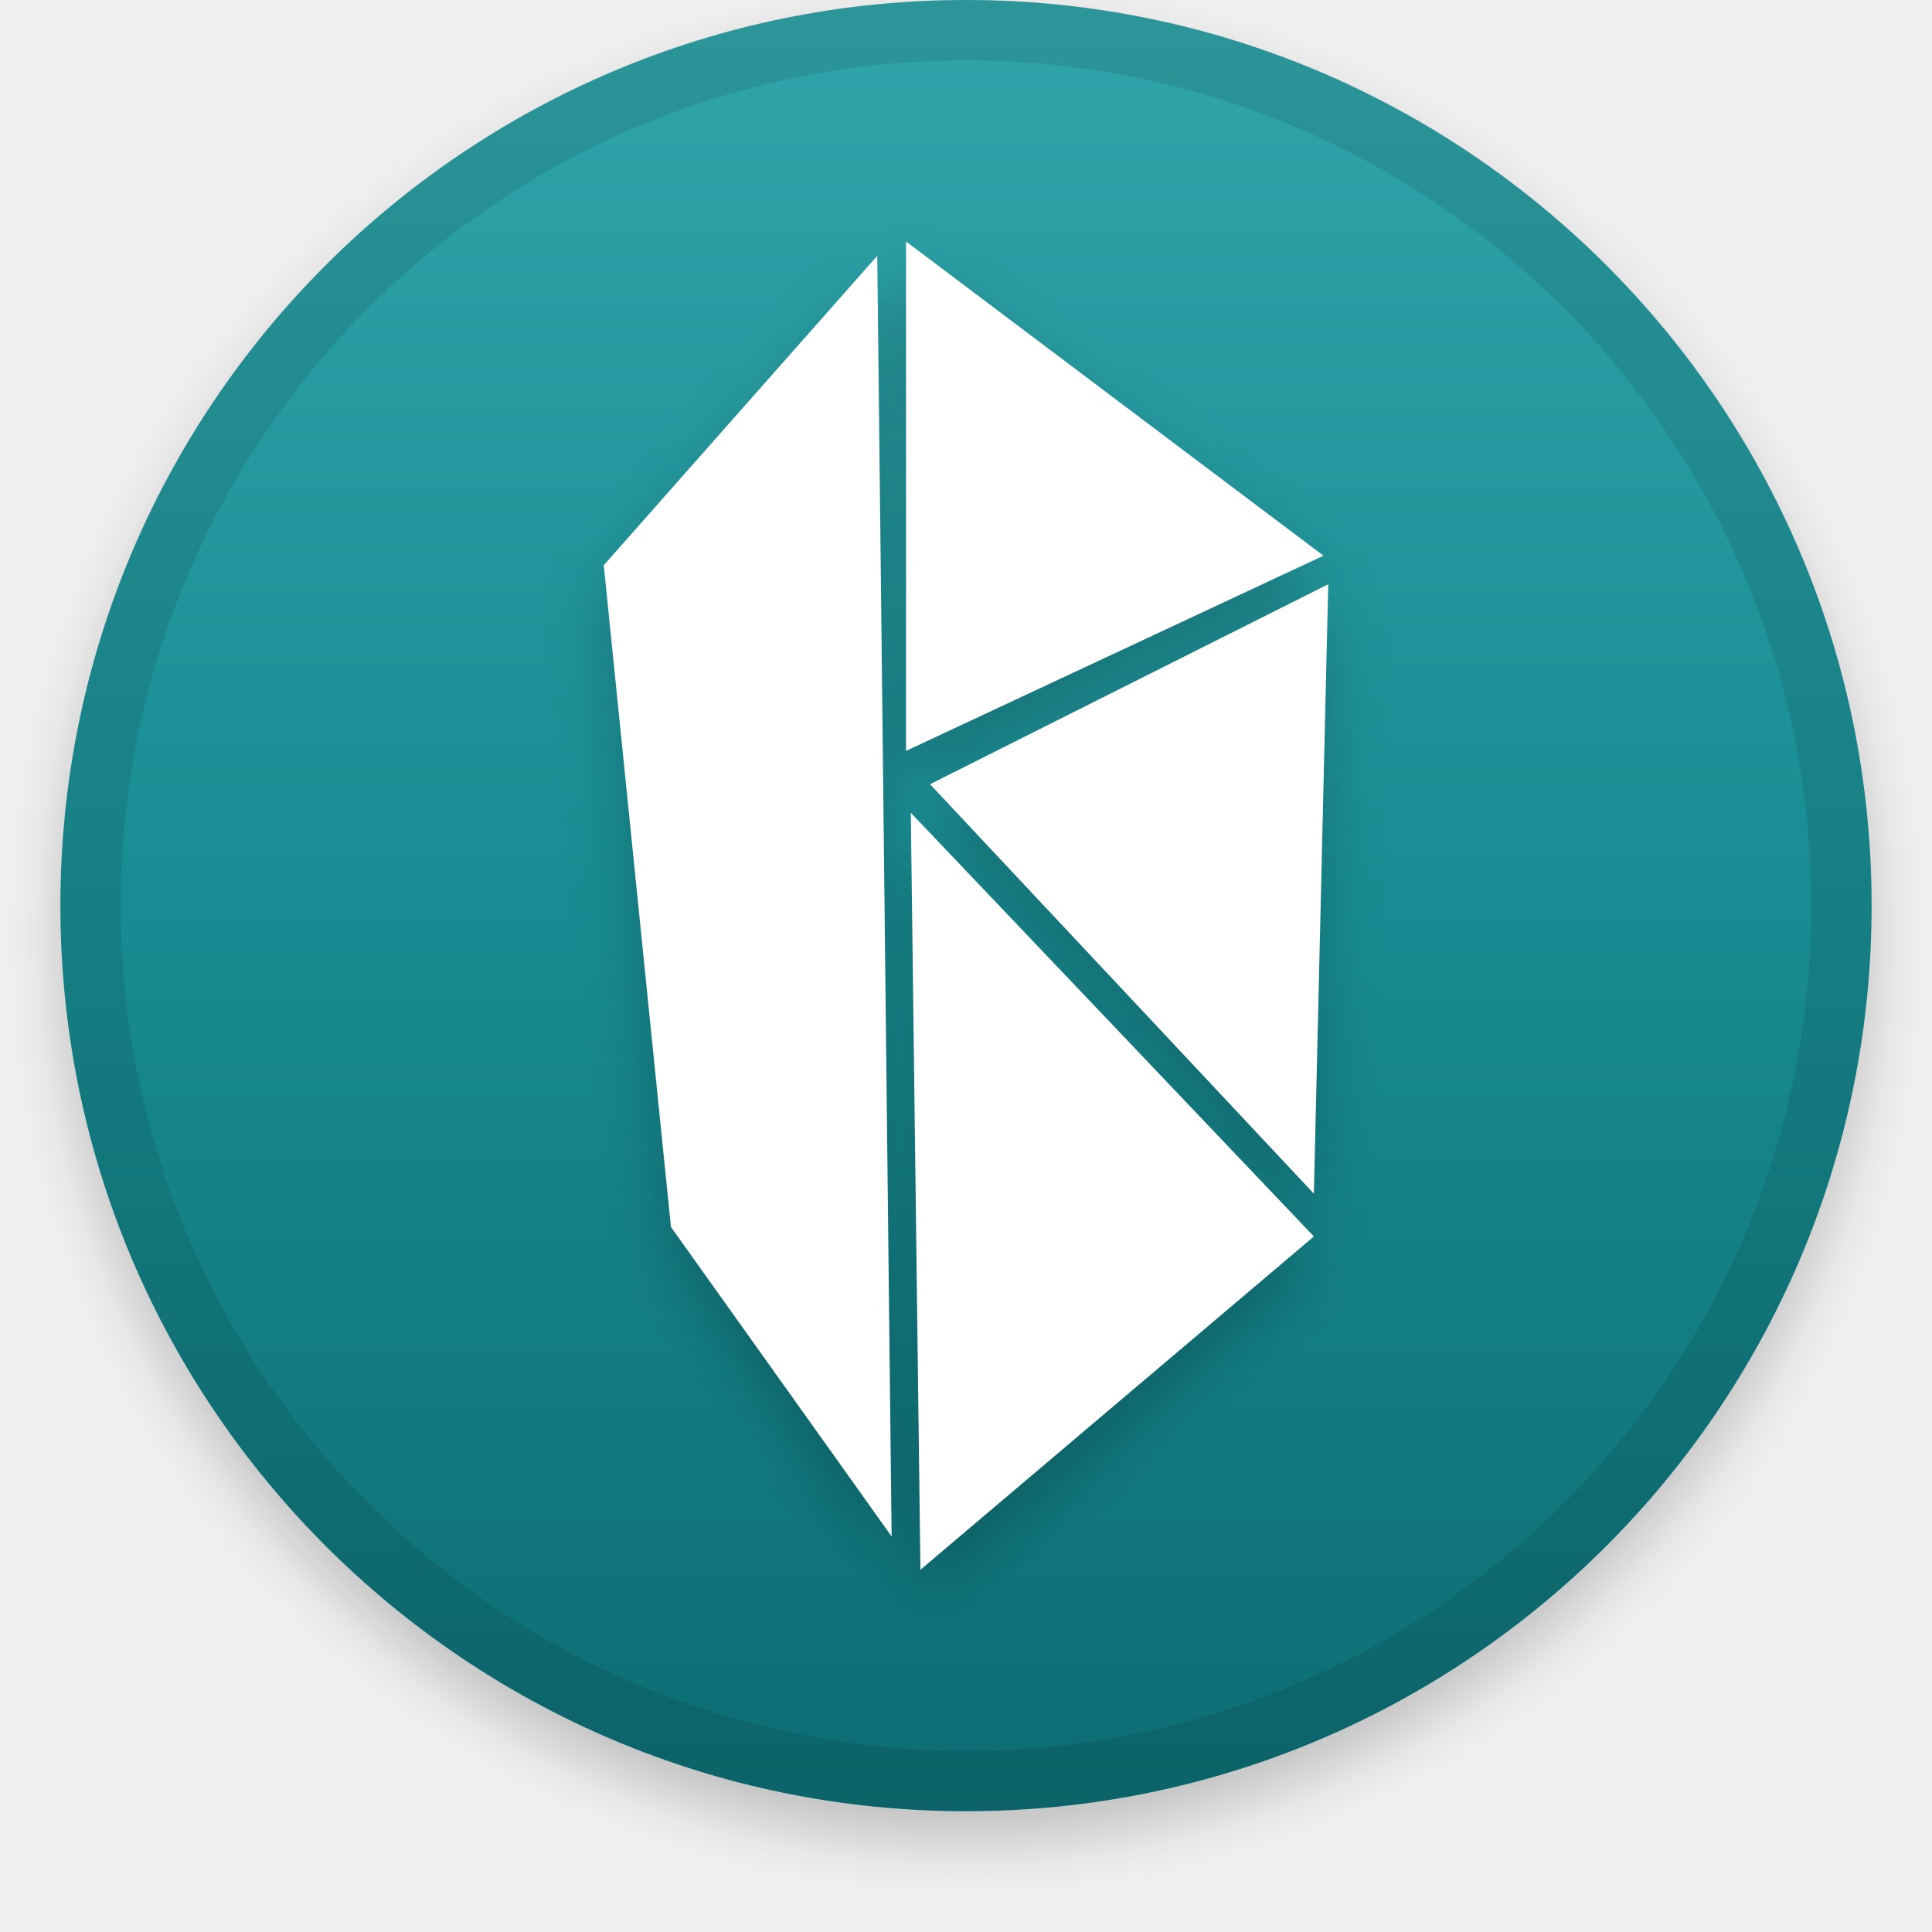
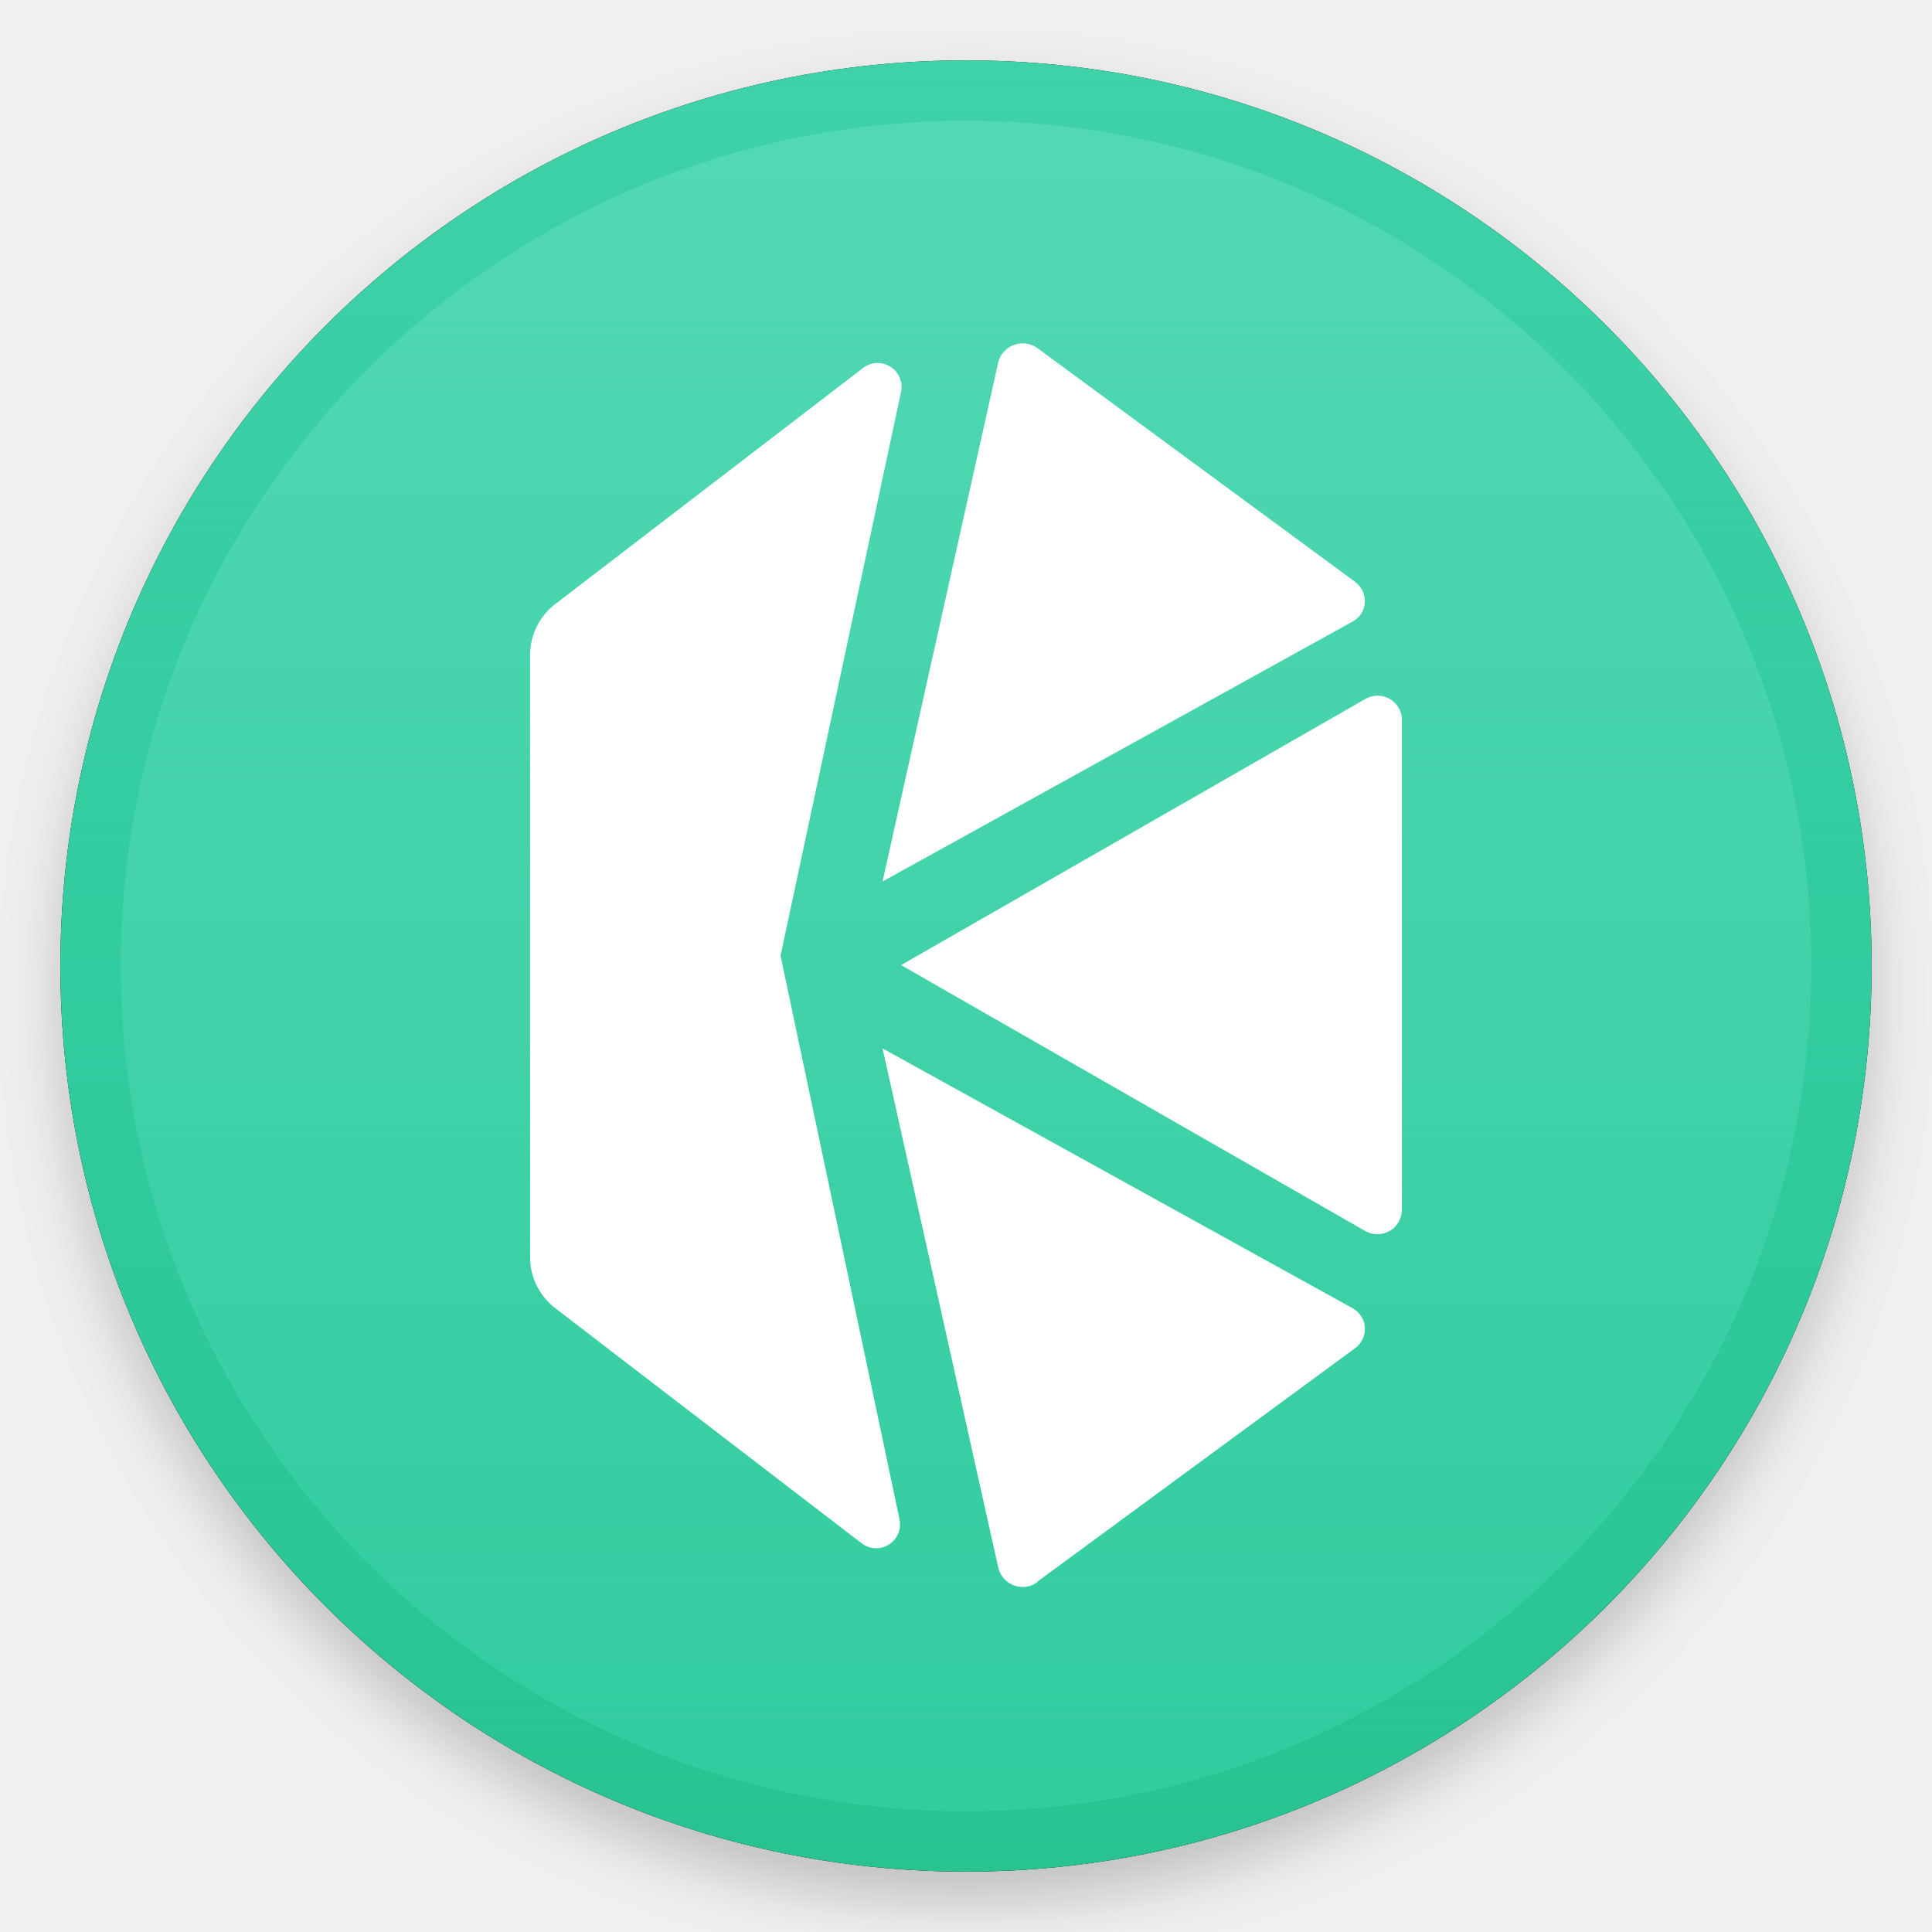
- <svg xmlns="http://www.w3.org/2000/svg" xmlns:xlink="http://www.w3.org/1999/xlink" width="32" height="32" viewBox="0 0 32 32">
+ <svg xmlns="http://www.w3.org/2000/svg" width="32" height="32" viewBox="0 0 32 32" fill="none">
+   <g clip-path="url(#clip0)">
+     <g filter="url(#filter0_d)">
+       <path d="M16 31C24.284 31 31 24.284 31 16C31 7.716 24.284 1 16 1C7.716 1 1 7.716 1 16C1 24.284 7.716 31 16 31Z" fill="black" />
+     </g>
+     <path d="M16 31C24.284 31 31 24.284 31 16C31 7.716 24.284 1 16 1C7.716 1 1 7.716 1 16C1 24.284 7.716 31 16 31Z" fill="#31CB9E" />
+     <path d="M14.925 15.985L22.605 20.385C22.667 20.422 22.737 20.442 22.809 20.442C22.881 20.443 22.952 20.425 23.015 20.389C23.078 20.354 23.13 20.302 23.165 20.24C23.201 20.177 23.22 20.106 23.22 20.034V11.93C23.221 11.858 23.202 11.787 23.166 11.724C23.13 11.662 23.078 11.61 23.015 11.575C22.952 11.539 22.881 11.521 22.809 11.523C22.737 11.524 22.666 11.545 22.605 11.583L14.925 15.985Z" fill="white" />
+     <path d="M22.442 9.635L17.192 5.773C17.137 5.732 17.073 5.704 17.006 5.693C16.938 5.682 16.868 5.688 16.803 5.71C16.738 5.732 16.68 5.77 16.633 5.82C16.586 5.87 16.552 5.931 16.535 5.998L14.618 14.6L22.396 10.299C22.456 10.268 22.506 10.223 22.543 10.168C22.579 10.112 22.601 10.048 22.605 9.981C22.61 9.915 22.598 9.849 22.569 9.788C22.54 9.728 22.497 9.677 22.442 9.638" fill="white" />
+     <path d="M17.186 26.194L22.442 22.332C22.497 22.294 22.54 22.241 22.569 22.181C22.598 22.12 22.61 22.054 22.606 21.987C22.602 21.92 22.581 21.856 22.544 21.8C22.508 21.743 22.458 21.697 22.399 21.666L14.618 17.365L16.535 25.967C16.55 26.034 16.583 26.095 16.628 26.147C16.674 26.198 16.732 26.237 16.797 26.261C16.861 26.284 16.93 26.291 16.998 26.281C17.066 26.271 17.131 26.244 17.186 26.203" fill="white" />
+     <path d="M12.928 15.829L14.925 6.486C14.94 6.409 14.932 6.329 14.901 6.256C14.871 6.183 14.819 6.121 14.753 6.078C14.687 6.035 14.61 6.012 14.531 6.013C14.452 6.014 14.375 6.039 14.31 6.084L9.195 10.007C9.066 10.106 8.961 10.234 8.889 10.381C8.817 10.527 8.78 10.688 8.78 10.852V20.805C8.777 20.971 8.813 21.136 8.885 21.285C8.958 21.434 9.064 21.565 9.195 21.666L14.286 25.573C14.351 25.618 14.427 25.643 14.506 25.644C14.585 25.645 14.663 25.622 14.729 25.579C14.794 25.536 14.846 25.474 14.877 25.401C14.907 25.329 14.915 25.248 14.9 25.171L12.928 15.829Z" fill="white" />
+     <g style="mix-blend-mode:soft-light">
+       <path d="M16 31C24.284 31 31 24.284 31 16C31 7.716 24.284 1 16 1C7.716 1 1 7.716 1 16C1 24.284 7.716 31 16 31Z" fill="url(#paint0_linear)" />
+       <path d="M30.5 16C30.5 24.008 24.008 30.5 16 30.5C7.992 30.5 1.5 24.008 1.5 16C1.5 7.992 7.992 1.5 16 1.5C24.008 1.5 30.5 7.992 30.5 16Z" stroke="black" stroke-opacity="0.2" />
+     </g>
+   </g>
  <defs>
-     <filter id="a" width="111.7%" height="111.7%" x="-5.8%" y="-4.2%" filterUnits="objectBoundingBox">
-       <feOffset dy=".5" in="SourceAlpha" result="shadowOffsetOuter1" />
-       <feGaussianBlur in="shadowOffsetOuter1" result="shadowBlurOuter1" stdDeviation=".5" />
-       <feComposite in="shadowBlurOuter1" in2="SourceAlpha" operator="out" result="shadowBlurOuter1" />
-       <feColorMatrix in="shadowBlurOuter1" values="0 0 0 0 0 0 0 0 0 0 0 0 0 0 0 0 0 0 0.199 0" />
+     <filter id="filter0_d" x="0" y="0.5" width="32" height="32" filterUnits="userSpaceOnUse" color-interpolation-filters="sRGB">
+       <feFlood flood-opacity="0" result="BackgroundImageFix" />
+       <feColorMatrix in="SourceAlpha" type="matrix" values="0 0 0 0 0 0 0 0 0 0 0 0 0 0 0 0 0 0 127 0" />
+       <feOffset dy="0.5" />
+       <feGaussianBlur stdDeviation="0.5" />
+       <feColorMatrix type="matrix" values="0 0 0 0 0 0 0 0 0 0 0 0 0 0 0 0 0 0 0.199 0" />
+       <feBlend mode="normal" in2="BackgroundImageFix" result="effect1_dropShadow" />
+       <feBlend mode="normal" in="SourceGraphic" in2="effect1_dropShadow" result="shape" />
    </filter>
-     <filter id="d" width="129.2%" height="115.9%" x="-14.6%" y="-5.7%" filterUnits="objectBoundingBox">
-       <feOffset dy=".5" in="SourceAlpha" result="shadowOffsetOuter1" />
-       <feGaussianBlur in="shadowOffsetOuter1" result="shadowBlurOuter1" stdDeviation=".5" />
-       <feColorMatrix in="shadowBlurOuter1" values="0 0 0 0 0 0 0 0 0 0 0 0 0 0 0 0 0 0 0.204 0" />
-     </filter>
-     <linearGradient id="c" x1="50%" x2="50%" y1="0%" y2="100%">
-       <stop offset="0%" stop-color="#FFF" stop-opacity=".5" />
-       <stop offset="100%" stop-opacity=".5" />
+     <linearGradient id="paint0_linear" x1="16" y1="1" x2="16" y2="31" gradientUnits="userSpaceOnUse">
+       <stop stop-color="#C4C4C4" />
+       <stop offset="1" stop-color="#C4C4C4" stop-opacity="0" />
    </linearGradient>
-     <circle id="b" cx="16" cy="15" r="15" />
-     <path id="e" d="M15.086 13.462l6.676 7.018L15.245 26l-.159-12.538zm.318-.473L22 9.677l-.238 10.094-6.358-6.782zm-.397-.552V4l6.914 5.204-6.914 3.233zm-.477-8.2l.238 21.211-3.655-5.125L10 9.362l4.53-5.125z" />
+     <clipPath id="clip0">
+       <rect width="32" height="32" fill="white" />
+     </clipPath>
  </defs>
-   <g fill="none" fill-rule="evenodd">
-     <g fill-rule="nonzero">
-       <use fill="#000" filter="url(#a)" xlink:href="#b" />
-       <use fill="#188C92" fill-rule="evenodd" xlink:href="#b" />
-       <use fill="url(#c)" fill-rule="evenodd" style="mix-blend-mode:soft-light" xlink:href="#b" />
-       <circle cx="16" cy="15" r="14.5" stroke="#000" stroke-opacity=".097" />
-     </g>
-     <use fill="#000" filter="url(#d)" xlink:href="#e" />
-     <use fill="#FFF" xlink:href="#e" />
-   </g>
</svg>
